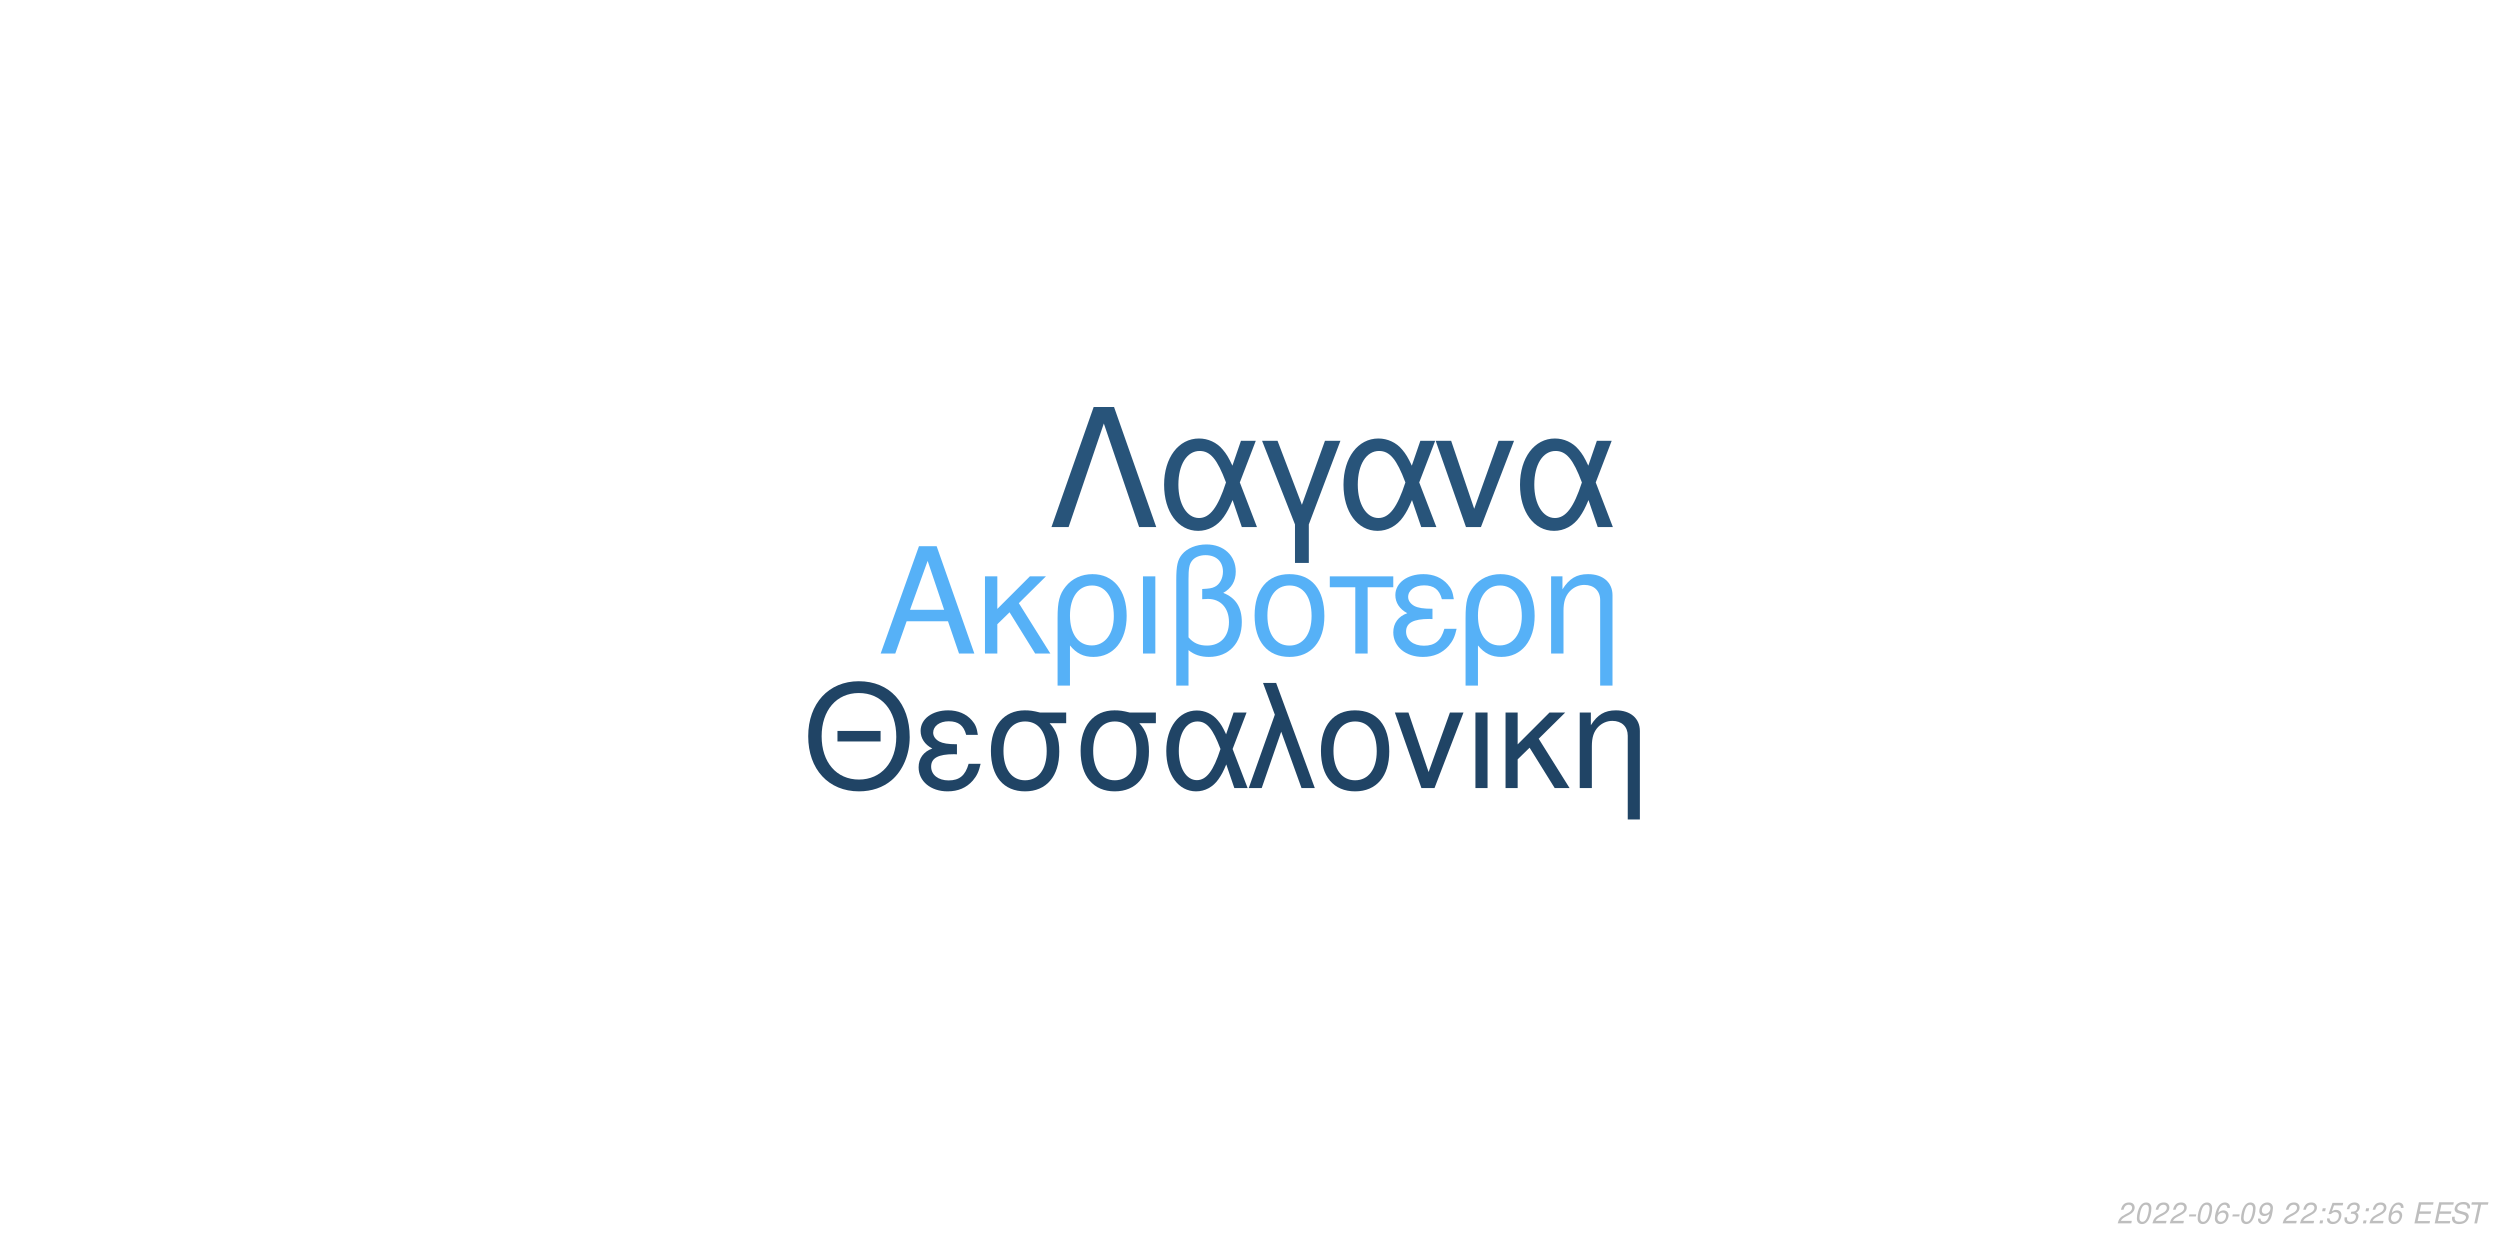
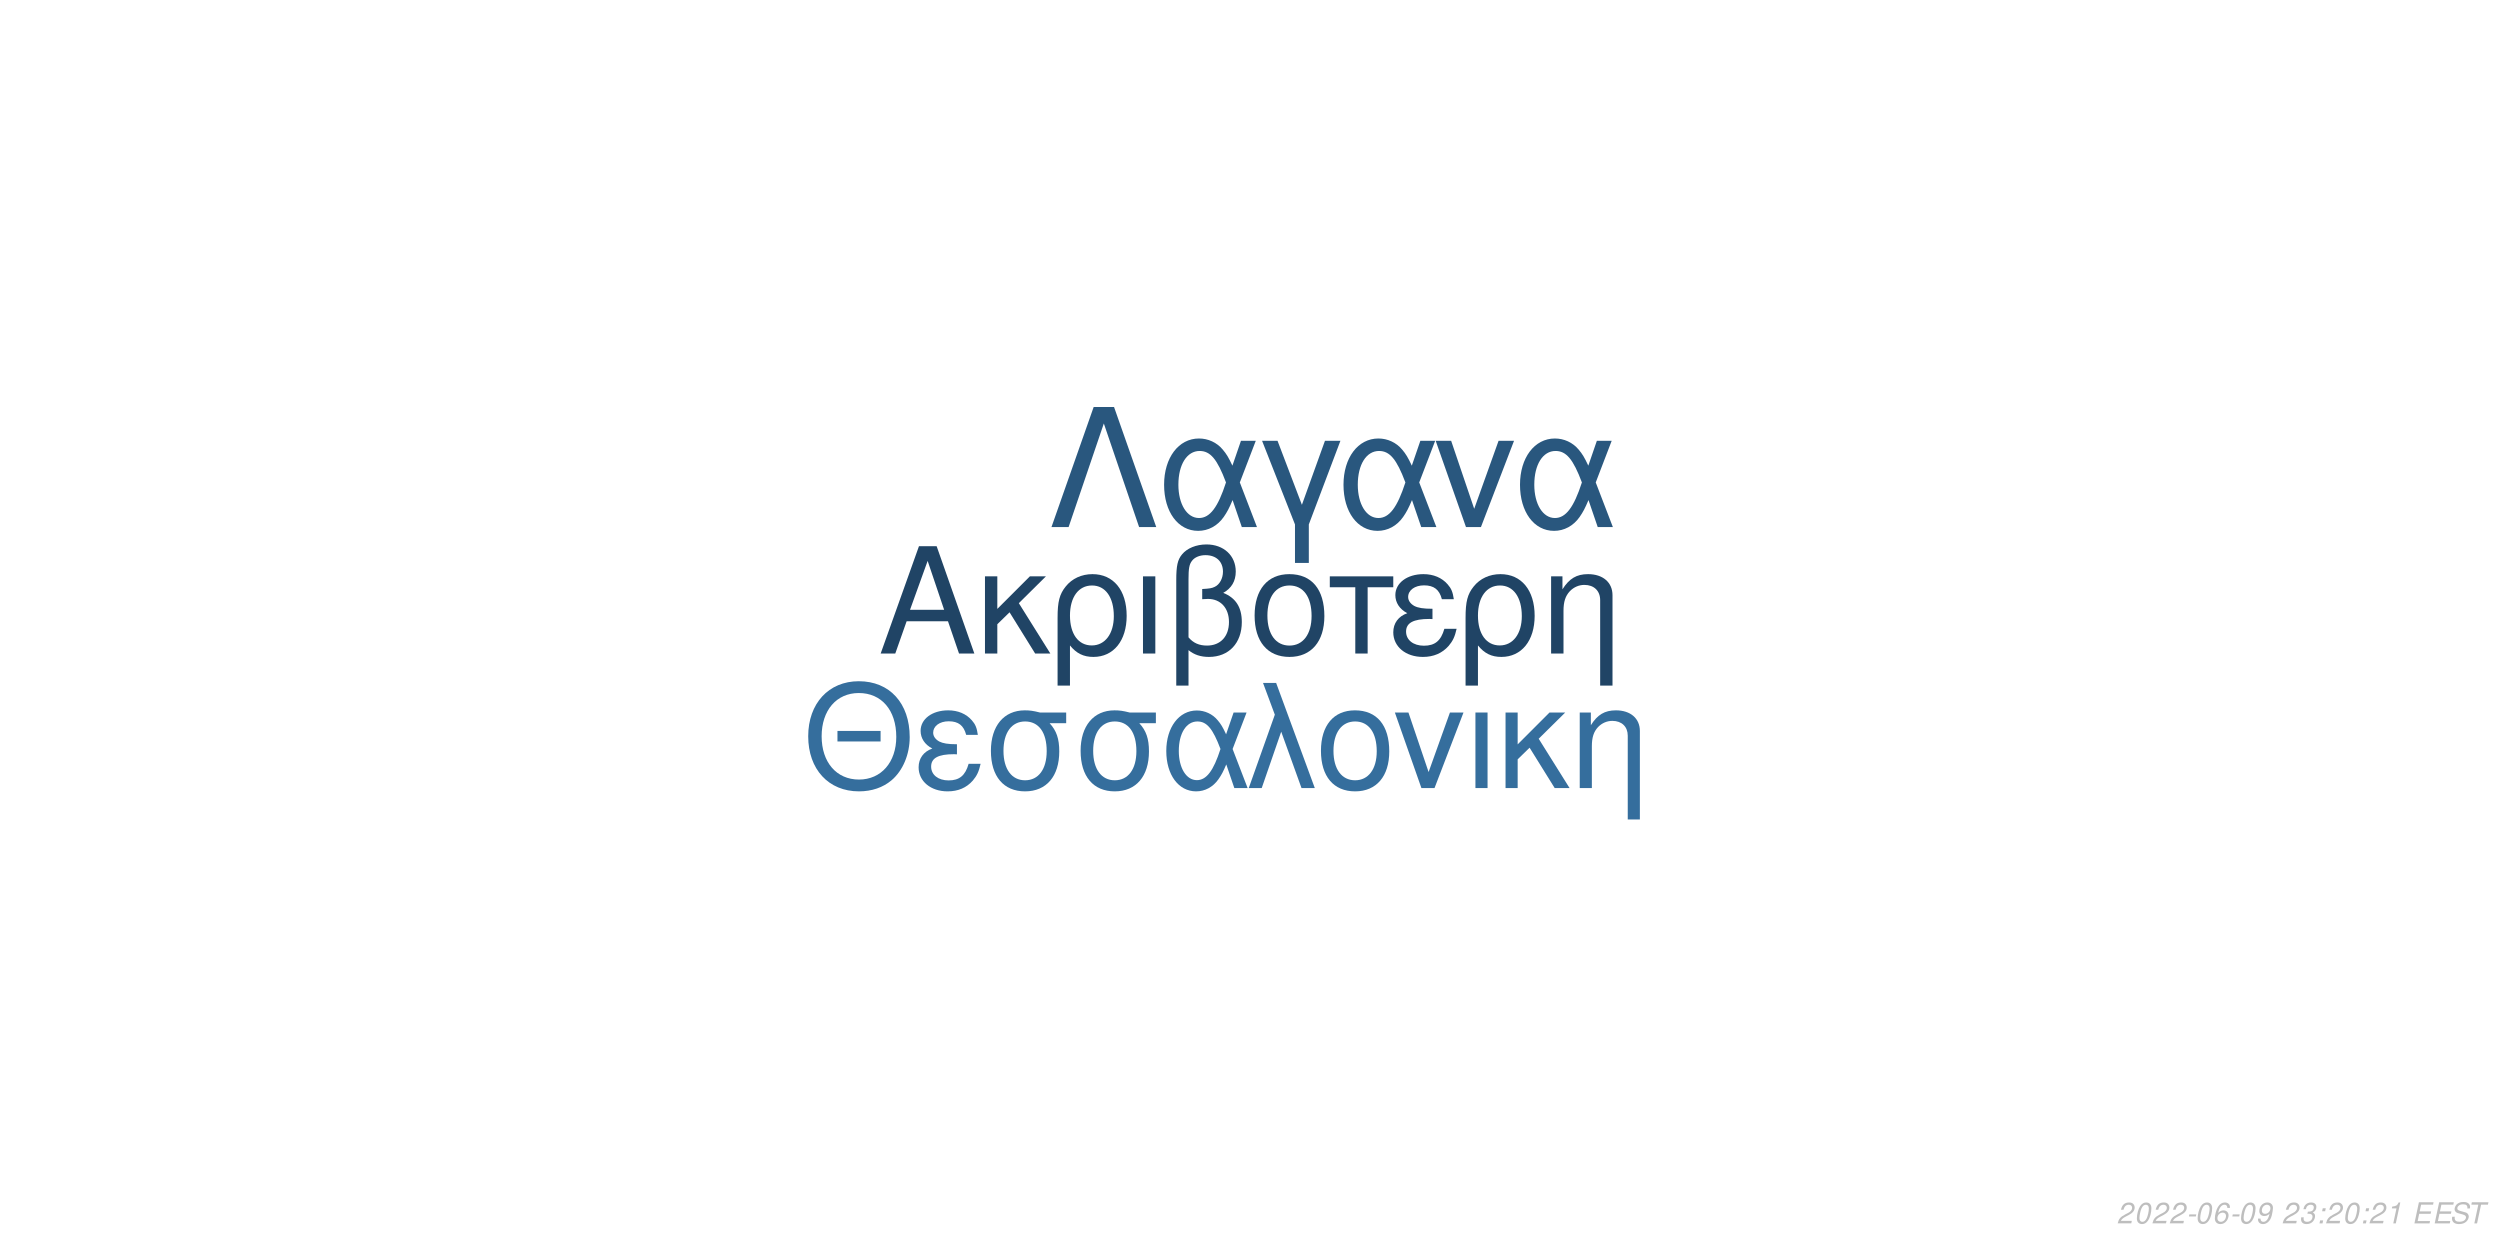
<svg xmlns="http://www.w3.org/2000/svg" xmlns:xlink="http://www.w3.org/1999/xlink" width="864pt" height="432pt" viewBox="0 0 864 432" version="1.1">
  <defs>
    <g>
      <symbol overflow="visible" id="glyph0-0">
        <path style="stroke:none;" d="" />
      </symbol>
      <symbol overflow="visible" id="glyph0-1">
        <path style="stroke:none;" d="M 24.125 -11.141 L 27.938 0 L 33.234 0 L 20.203 -37.094 L 14.094 -37.094 L 0.859 0 L 5.906 0 L 9.828 -11.141 Z M 22.797 -15.109 L 11 -15.109 L 17.094 -32.016 Z M 22.797 -15.109 " />
      </symbol>
      <symbol overflow="visible" id="glyph0-2">
        <path style="stroke:none;" d="M 7.172 -15.422 L 7.172 -26.672 L 2.906 -26.672 L 2.906 0 L 7.172 0 L 7.172 -10.125 L 11.406 -14.25 L 20.25 0 L 25.5 0 L 14.609 -17.406 L 23.969 -26.672 L 18.422 -26.672 Z M 7.172 -15.422 " />
      </symbol>
      <symbol overflow="visible" id="glyph0-3">
        <path style="stroke:none;" d="M 3 11.094 L 7.281 11.094 L 7.281 -2.797 C 9.516 -0.047 11.953 1.172 15.375 1.172 C 22.344 1.172 26.875 -4.422 26.875 -13.031 C 26.875 -21.891 22.297 -27.438 15.062 -27.438 C 11.297 -27.438 7.984 -25.906 5.797 -23.156 C 3.672 -20.516 3 -17.969 3 -12.359 Z M 14.906 -23.516 C 19.547 -23.516 22.438 -19.438 22.438 -12.922 C 22.438 -6.812 19.391 -2.797 14.812 -2.797 C 10.172 -2.797 7.281 -6.766 7.281 -13.125 C 7.281 -19.484 10.234 -23.516 14.906 -23.516 Z M 14.906 -23.516 " />
      </symbol>
      <symbol overflow="visible" id="glyph0-4">
        <path style="stroke:none;" d="M 3.516 0 L 7.781 0 L 7.781 -26.672 L 3.516 -26.672 Z M 3.516 0 " />
      </symbol>
      <symbol overflow="visible" id="glyph0-5">
        <path style="stroke:none;" d="M 4.016 11.094 L 8.25 11.094 L 8.25 -1.172 C 10.172 0.406 12.422 1.172 15.312 1.172 C 22.188 1.172 26.672 -3.609 26.672 -10.891 C 26.672 -15.984 24.578 -19.234 20.25 -20.969 C 23.109 -22.547 24.578 -25.031 24.578 -28.344 C 24.578 -33.844 20.406 -37.703 14.453 -37.703 C 10.938 -37.703 7.734 -36.391 6 -34.25 C 4.484 -32.422 4.016 -30.328 4.016 -25.391 Z M 8.25 -25.656 C 8.25 -29.359 8.5 -30.844 9.469 -32.062 C 10.375 -33.281 12.156 -34 14.094 -34 C 17.812 -34 20.156 -31.812 20.156 -28.297 C 20.156 -25.953 18.984 -23.812 17.297 -23.047 C 16.281 -22.547 15.469 -22.438 12.984 -22.297 L 12.984 -18.781 C 13.734 -18.828 14.344 -18.875 14.969 -18.875 C 19.344 -18.875 22.234 -15.719 22.234 -10.891 C 22.234 -5.906 19.281 -2.75 14.656 -2.75 C 11.953 -2.75 9.922 -3.609 8.25 -5.594 Z M 8.25 -25.656 " />
      </symbol>
      <symbol overflow="visible" id="glyph0-6">
        <path style="stroke:none;" d="M 14.094 -27.438 C 6.562 -27.438 2.094 -22.094 2.094 -13.125 C 2.094 -4.125 6.562 1.172 14.141 1.172 C 21.672 1.172 26.203 -4.172 26.203 -12.922 C 26.203 -22.188 21.828 -27.438 14.094 -27.438 Z M 14.141 -23.516 C 18.938 -23.516 21.781 -19.594 21.781 -12.984 C 21.781 -6.672 18.828 -2.75 14.141 -2.75 C 9.422 -2.75 6.516 -6.672 6.516 -13.125 C 6.516 -19.594 9.422 -23.516 14.141 -23.516 Z M 14.141 -23.516 " />
      </symbol>
      <symbol overflow="visible" id="glyph0-7">
        <path style="stroke:none;" d="M 7.891 0 L 12.156 0 L 12.156 -22.906 L 21.016 -22.906 L 21.016 -26.672 L -0.922 -26.672 L -0.922 -22.906 L 7.891 -22.906 Z M 7.891 0 " />
      </symbol>
      <symbol overflow="visible" id="glyph0-8">
        <path style="stroke:none;" d="M 14.562 -15.469 C 11.344 -15.469 9.562 -15.781 8.297 -16.438 C 6.922 -17.203 6.156 -18.328 6.156 -19.547 C 6.156 -21.891 8.453 -23.562 11.656 -23.562 C 15.062 -23.562 16.953 -22.094 17.812 -18.781 L 21.938 -18.781 C 21.578 -21.266 21.062 -22.5 19.797 -23.922 C 17.812 -26.203 14.906 -27.438 11.453 -27.438 C 5.797 -27.438 1.734 -24.375 1.734 -20.203 C 1.734 -17.609 3.156 -15.375 5.859 -13.938 C 2.797 -12.875 1.016 -10.484 1.016 -7.328 C 1.016 -2.391 5.297 1.172 11.25 1.172 C 14.969 1.172 17.906 -0.109 20.156 -2.641 C 21.578 -4.328 22.297 -5.797 22.906 -8.547 L 18.672 -8.547 C 17.5 -4.422 15.422 -2.703 11.609 -2.703 C 7.938 -2.703 5.438 -4.688 5.438 -7.578 C 5.438 -10.578 7.938 -11.953 13.484 -11.953 C 13.641 -11.953 14.094 -11.953 14.562 -11.906 Z M 14.562 -15.469 " />
      </symbol>
      <symbol overflow="visible" id="glyph0-9">
        <path style="stroke:none;" d="M 3.562 -26.672 L 3.562 0 L 7.844 0 L 7.844 -14.703 C 7.844 -17.906 8.5 -19.891 10.031 -21.531 C 11.406 -22.953 13.188 -23.719 15.062 -23.719 C 18.375 -23.719 20.516 -21.672 20.516 -18.469 L 20.516 11.094 L 24.781 11.094 L 24.781 -20.156 C 24.781 -24.578 21.469 -27.438 16.328 -27.438 C 12.359 -27.438 9.828 -25.906 7.484 -22.188 L 7.484 -26.672 Z M 3.562 -26.672 " />
      </symbol>
      <symbol overflow="visible" id="glyph1-0">
        <path style="stroke:none;" d="" />
      </symbol>
      <symbol overflow="visible" id="glyph1-1">
        <path style="stroke:none;" d="M 26.859 -19.734 L 11.953 -19.734 L 11.953 -16.094 L 26.859 -16.094 Z M 19.328 -36.922 C 8.922 -36.922 1.844 -29.25 1.844 -17.891 C 1.844 -6.484 8.875 1.141 19.391 1.141 C 23.812 1.141 27.703 -0.203 30.641 -2.688 C 34.578 -6.031 36.922 -11.656 36.922 -17.594 C 36.922 -29.297 30 -36.922 19.328 -36.922 Z M 19.328 -32.844 C 27.203 -32.844 32.281 -26.906 32.281 -17.688 C 32.281 -8.922 27.062 -2.938 19.391 -2.938 C 11.609 -2.938 6.484 -8.922 6.484 -17.891 C 6.484 -26.859 11.609 -32.844 19.328 -32.844 Z M 19.328 -32.844 " />
      </symbol>
      <symbol overflow="visible" id="glyph1-2">
        <path style="stroke:none;" d="M 14.25 -15.141 C 11.109 -15.141 9.375 -15.453 8.125 -16.094 C 6.781 -16.844 6.031 -17.938 6.031 -19.141 C 6.031 -21.422 8.266 -23.078 11.406 -23.078 C 14.75 -23.078 16.594 -21.625 17.438 -18.391 L 21.469 -18.391 C 21.125 -20.828 20.625 -22.031 19.391 -23.422 C 17.438 -25.656 14.594 -26.859 11.219 -26.859 C 5.688 -26.859 1.688 -23.875 1.688 -19.781 C 1.688 -17.234 3.094 -15.047 5.734 -13.656 C 2.734 -12.609 1 -10.266 1 -7.172 C 1 -2.344 5.188 1.141 11.016 1.141 C 14.656 1.141 17.547 -0.094 19.734 -2.594 C 21.125 -4.234 21.828 -5.688 22.422 -8.375 L 18.281 -8.375 C 17.141 -4.328 15.094 -2.641 11.359 -2.641 C 7.766 -2.641 5.328 -4.578 5.328 -7.422 C 5.328 -10.359 7.766 -11.703 13.203 -11.703 C 13.359 -11.703 13.797 -11.703 14.25 -11.656 Z M 14.25 -15.141 " />
      </symbol>
      <symbol overflow="visible" id="glyph1-3">
        <path style="stroke:none;" d="M 29 -26.109 L 19.938 -26.109 C 17.594 -26.703 16.438 -26.859 14.703 -26.859 C 7.469 -26.859 2.984 -21.469 2.984 -12.859 C 2.984 -4.031 7.375 1.141 14.797 1.141 C 22.172 1.141 26.609 -4.078 26.609 -12.656 C 26.609 -17.047 25.656 -19.828 23.266 -22.422 L 29 -22.422 Z M 14.797 -23.016 C 19.531 -23.016 22.266 -19.234 22.266 -12.75 C 22.266 -6.531 19.438 -2.688 14.797 -2.688 C 10.172 -2.688 7.328 -6.531 7.328 -12.859 C 7.328 -19.188 10.172 -23.016 14.797 -23.016 Z M 14.797 -23.016 " />
      </symbol>
      <symbol overflow="visible" id="glyph1-4">
        <path style="stroke:none;" d="M 29.344 -26.109 L 24.859 -26.109 L 22.266 -18.578 C 21.125 -21.031 20.484 -22.125 19.328 -23.469 C 17.547 -25.609 14.906 -26.812 12.156 -26.812 C 5.984 -26.812 1.594 -20.984 1.594 -12.812 C 1.594 -4.578 5.828 1.141 11.906 1.141 C 14.953 1.141 17.734 -0.344 19.625 -3.047 C 20.672 -4.531 21.281 -5.688 22.328 -8.172 L 25.109 0 L 29.703 0 L 24.516 -13.5 Z M 20.328 -13.5 C 17.891 -5.922 15.453 -2.734 12.156 -2.734 C 8.516 -2.734 5.922 -6.922 5.922 -12.812 C 5.922 -18.938 8.516 -23.016 12.359 -23.016 C 15.594 -23.016 17.688 -20.531 20.328 -13.5 Z M 20.328 -13.5 " />
      </symbol>
      <symbol overflow="visible" id="glyph1-5">
        <path style="stroke:none;" d="M 1.094 0 L 5.578 0 L 12.312 -19.484 L 19.328 0 L 23.922 0 L 10.562 -36.328 L 6.031 -36.328 L 10.109 -25.359 Z M 1.094 0 " />
      </symbol>
      <symbol overflow="visible" id="glyph1-6">
        <path style="stroke:none;" d="M 13.797 -26.859 C 6.422 -26.859 2.047 -21.625 2.047 -12.859 C 2.047 -4.031 6.422 1.141 13.859 1.141 C 21.234 1.141 25.656 -4.078 25.656 -12.656 C 25.656 -21.719 21.375 -26.859 13.797 -26.859 Z M 13.859 -23.016 C 18.531 -23.016 21.328 -19.188 21.328 -12.703 C 21.328 -6.531 18.438 -2.688 13.859 -2.688 C 9.219 -2.688 6.375 -6.531 6.375 -12.859 C 6.375 -19.188 9.219 -23.016 13.859 -23.016 Z M 13.859 -23.016 " />
      </symbol>
      <symbol overflow="visible" id="glyph1-7">
        <path style="stroke:none;" d="M 14.297 0 L 24.312 -26.109 L 19.625 -26.109 L 12.25 -5.531 L 5.281 -26.109 L 0.594 -26.109 L 9.766 0 Z M 14.297 0 " />
      </symbol>
      <symbol overflow="visible" id="glyph1-8">
        <path style="stroke:none;" d="M 3.438 0 L 7.625 0 L 7.625 -26.109 L 3.438 -26.109 Z M 3.438 0 " />
      </symbol>
      <symbol overflow="visible" id="glyph1-9">
        <path style="stroke:none;" d="M 7.031 -15.094 L 7.031 -26.109 L 2.844 -26.109 L 2.844 0 L 7.031 0 L 7.031 -9.922 L 11.156 -13.953 L 19.828 0 L 24.969 0 L 14.297 -17.047 L 23.469 -26.109 L 18.031 -26.109 Z M 7.031 -15.094 " />
      </symbol>
      <symbol overflow="visible" id="glyph1-10">
        <path style="stroke:none;" d="M 3.484 -26.109 L 3.484 0 L 7.672 0 L 7.672 -14.406 C 7.672 -17.547 8.328 -19.484 9.812 -21.078 C 11.156 -22.469 12.906 -23.219 14.75 -23.219 C 17.984 -23.219 20.078 -21.234 20.078 -18.094 L 20.078 10.859 L 24.266 10.859 L 24.266 -19.734 C 24.266 -24.062 21.031 -26.859 16 -26.859 C 12.109 -26.859 9.609 -25.359 7.328 -21.719 L 7.328 -26.109 Z M 3.484 -26.109 " />
      </symbol>
      <symbol overflow="visible" id="glyph2-0">
        <path style="stroke:none;" d="" />
      </symbol>
      <symbol overflow="visible" id="glyph2-1">
        <path style="stroke:none;" d="M 22.531 -41.484 L 15.484 -41.484 L 0.906 0 L 6.828 0 L 19 -35.797 L 31.188 0 L 37.109 0 Z M 22.531 -41.484 " />
      </symbol>
      <symbol overflow="visible" id="glyph2-2">
        <path style="stroke:none;" d="M 33.516 -29.812 L 28.391 -29.812 L 25.438 -21.219 C 24.125 -24.016 23.391 -25.266 22.078 -26.797 C 20.031 -29.25 17.016 -30.609 13.891 -30.609 C 6.828 -30.609 1.828 -23.953 1.828 -14.625 C 1.828 -5.234 6.656 1.312 13.594 1.312 C 17.078 1.312 20.266 -0.391 22.422 -3.469 C 23.609 -5.172 24.297 -6.484 25.5 -9.328 L 28.688 0 L 33.922 0 L 28 -15.422 Z M 23.219 -15.422 C 20.422 -6.766 17.641 -3.125 13.891 -3.125 C 9.734 -3.125 6.766 -7.906 6.766 -14.625 C 6.766 -21.625 9.734 -26.297 14.109 -26.297 C 17.812 -26.297 20.203 -23.453 23.219 -15.422 Z M 23.219 -15.422 " />
      </symbol>
      <symbol overflow="visible" id="glyph2-3">
        <path style="stroke:none;" d="M 12.062 12.406 L 16.844 12.406 L 16.844 -0.906 L 27.766 -29.812 L 22.422 -29.812 L 14.453 -7.688 L 6.031 -29.812 L 0.688 -29.812 L 12.062 -0.906 Z M 12.062 12.406 " />
      </symbol>
      <symbol overflow="visible" id="glyph2-4">
        <path style="stroke:none;" d="M 16.328 0 L 27.766 -29.812 L 22.422 -29.812 L 14 -6.312 L 6.031 -29.812 L 0.688 -29.812 L 11.156 0 Z M 16.328 0 " />
      </symbol>
      <symbol overflow="visible" id="glyph3-0">
        <path style="stroke:none;" d="" />
      </symbol>
      <symbol overflow="visible" id="glyph3-1">
        <path style="stroke:none;" d="M 5.234 -0.875 L 1.469 -0.875 C 1.641 -1.375 2.203 -1.891 3.109 -2.344 L 4.234 -2.938 C 5.562 -3.625 6.219 -4.469 6.219 -5.484 C 6.219 -5.938 6.062 -6.359 5.797 -6.656 C 5.469 -7.047 4.984 -7.234 4.312 -7.234 C 2.766 -7.234 1.891 -6.453 1.484 -4.734 L 2.375 -4.734 C 2.484 -5.188 2.609 -5.484 2.797 -5.75 C 3.094 -6.203 3.609 -6.453 4.188 -6.453 C 4.891 -6.453 5.344 -6.031 5.344 -5.375 C 5.344 -4.703 4.859 -4.094 4.016 -3.656 L 2.984 -3.125 C 1.234 -2.188 0.797 -1.656 0.344 -0.016 L 5.047 -0.016 Z M 5.234 -0.875 " />
      </symbol>
      <symbol overflow="visible" id="glyph3-2">
        <path style="stroke:none;" d="M 4.203 -7.234 C 3.375 -7.234 2.688 -6.812 2.125 -5.984 C 1.484 -5.047 0.984 -3.188 0.984 -1.734 C 0.984 -1.109 1.172 -0.562 1.484 -0.266 C 1.797 0.047 2.281 0.234 2.766 0.234 C 3.625 0.234 4.281 -0.156 4.859 -1.016 C 5.516 -1.953 6 -3.797 6 -5.266 C 6 -6.5 5.328 -7.234 4.203 -7.234 Z M 4.094 -6.453 C 4.734 -6.453 5.125 -5.984 5.125 -5.156 C 5.125 -4.203 4.781 -2.625 4.406 -1.812 C 3.984 -0.938 3.516 -0.547 2.875 -0.547 C 2.25 -0.547 1.875 -1.031 1.875 -1.828 C 1.875 -2.797 2.203 -4.344 2.594 -5.203 C 2.984 -6.047 3.453 -6.453 4.094 -6.453 Z M 4.094 -6.453 " />
      </symbol>
      <symbol overflow="visible" id="glyph3-3">
        <path style="stroke:none;" d="M 3.516 -3.125 L 1.125 -3.125 L 0.969 -2.406 L 3.359 -2.406 Z M 3.516 -3.125 " />
      </symbol>
      <symbol overflow="visible" id="glyph3-4">
        <path style="stroke:none;" d="M 6.125 -5.344 L 6.141 -5.625 C 6.141 -6.609 5.453 -7.234 4.391 -7.234 C 3.438 -7.234 2.641 -6.719 2.016 -5.703 C 1.422 -4.781 0.938 -2.953 0.938 -1.688 C 0.938 -0.516 1.688 0.234 2.859 0.234 C 3.703 0.234 4.438 -0.156 5 -0.875 C 5.406 -1.422 5.672 -2.156 5.672 -2.766 C 5.672 -3.812 4.969 -4.5 3.906 -4.5 C 3.234 -4.5 2.672 -4.234 2.094 -3.625 C 2.406 -5.375 3.234 -6.453 4.25 -6.453 C 4.703 -6.453 5.062 -6.234 5.172 -5.844 C 5.203 -5.719 5.234 -5.578 5.25 -5.344 Z M 3.656 -3.734 C 4.344 -3.734 4.797 -3.281 4.797 -2.625 C 4.797 -1.469 3.984 -0.547 2.984 -0.547 C 2.297 -0.547 1.812 -1.047 1.812 -1.766 C 1.812 -2.859 2.625 -3.734 3.656 -3.734 Z M 3.656 -3.734 " />
      </symbol>
      <symbol overflow="visible" id="glyph3-5">
        <path style="stroke:none;" d="M 0.844 -1.656 C 0.844 -1.547 0.844 -1.438 0.844 -1.375 C 0.844 -0.406 1.531 0.234 2.578 0.234 C 3.203 0.234 3.766 0.016 4.297 -0.438 C 4.938 -1 5.312 -1.656 5.594 -2.719 C 5.844 -3.672 6.016 -4.766 6.016 -5.375 C 6.016 -5.844 5.844 -6.328 5.547 -6.656 C 5.203 -7.031 4.703 -7.234 4.062 -7.234 C 2.516 -7.234 1.297 -5.938 1.297 -4.266 C 1.297 -3.203 1.984 -2.547 3.047 -2.547 C 3.484 -2.547 3.953 -2.672 4.281 -2.891 C 4.406 -2.984 4.547 -3.078 4.828 -3.344 C 4.438 -1.484 3.703 -0.547 2.703 -0.547 C 2.109 -0.547 1.719 -0.938 1.719 -1.547 L 1.719 -1.656 Z M 3.953 -6.453 C 4.625 -6.453 5.141 -5.953 5.141 -5.281 C 5.141 -4.188 4.312 -3.312 3.297 -3.312 C 2.594 -3.312 2.172 -3.734 2.172 -4.453 C 2.172 -5.562 2.984 -6.453 3.953 -6.453 Z M 3.953 -6.453 " />
      </symbol>
      <symbol overflow="visible" id="glyph3-6">
        <path style="stroke:none;" d="" />
      </symbol>
      <symbol overflow="visible" id="glyph3-7">
+         <path style="stroke:none;" d="M 2.922 -3.312 C 3.125 -3.344 3.234 -3.344 3.375 -3.344 C 4.203 -3.344 4.688 -3 4.688 -2.406 C 4.688 -1.312 3.906 -0.547 2.781 -0.547 C 2.047 -0.547 1.594 -0.938 1.594 -1.562 C 1.594 -1.719 1.609 -1.844 1.656 -2.094 L 0.766 -2.094 C 0.734 -1.797 0.719 -1.641 0.719 -1.469 C 0.719 -0.375 1.406 0.234 2.641 0.234 C 3.547 0.234 4.297 -0.078 4.812 -0.656 C 5.266 -1.156 5.562 -1.875 5.562 -2.547 C 5.562 -3.125 5.344 -3.453 4.797 -3.734 C 5.641 -4.234 6.016 -4.844 6.016 -5.734 C 6.016 -6.656 5.312 -7.234 4.203 -7.234 C 3.375 -7.234 2.672 -6.938 2.188 -6.375 C 1.891 -6.031 1.703 -5.641 1.516 -4.906 L 2.391 -4.906 C 2.5 -5.359 2.594 -5.594 2.734 -5.812 C 3.047 -6.234 3.516 -6.453 4.078 -6.453 C 4.734 -6.453 5.141 -6.125 5.141 -5.578 C 5.141 -5.188 5.016 -4.797 4.797 -4.547 C 4.516 -4.234 4 -4.062 3.266 -4.062 L 3.078 -4.062 Z M 2.922 -3.312 " />
+       </symbol>
+       <symbol overflow="visible" id="glyph3-8">
        <path style="stroke:none;" d="M 2.359 -1.031 L 1.312 -1.031 L 1.094 0 L 2.141 0 Z M 3.266 -5.234 L 2.219 -5.234 L 2 -4.203 L 3.047 -4.203 Z M 3.266 -5.234 " />
      </symbol>
-       <symbol overflow="visible" id="glyph3-8">
-         <path style="stroke:none;" d="M 6.297 -7.094 L 2.594 -7.094 L 1.234 -3.234 L 2.047 -3.234 C 2.656 -3.766 2.938 -3.906 3.531 -3.906 C 4.328 -3.906 4.797 -3.453 4.797 -2.688 C 4.797 -1.438 3.969 -0.547 2.828 -0.547 C 2.031 -0.547 1.609 -0.938 1.578 -1.734 L 0.703 -1.734 L 0.703 -1.516 C 0.703 -0.938 0.844 -0.547 1.188 -0.266 C 1.562 0.062 2.078 0.234 2.703 0.234 C 3.656 0.234 4.391 -0.156 4.984 -0.922 C 5.422 -1.5 5.672 -2.234 5.672 -2.953 C 5.672 -4 4.938 -4.672 3.812 -4.672 C 3.328 -4.672 2.906 -4.547 2.406 -4.234 L 3.109 -6.219 L 6.109 -6.219 Z M 6.297 -7.094 " />
-       </symbol>
      <symbol overflow="visible" id="glyph3-9">
-         <path style="stroke:none;" d="M 2.922 -3.312 C 3.125 -3.344 3.234 -3.344 3.375 -3.344 C 4.203 -3.344 4.688 -3 4.688 -2.406 C 4.688 -1.312 3.906 -0.547 2.781 -0.547 C 2.047 -0.547 1.594 -0.938 1.594 -1.562 C 1.594 -1.719 1.609 -1.844 1.656 -2.094 L 0.766 -2.094 C 0.734 -1.797 0.719 -1.641 0.719 -1.469 C 0.719 -0.375 1.406 0.234 2.641 0.234 C 3.547 0.234 4.297 -0.078 4.812 -0.656 C 5.266 -1.156 5.562 -1.875 5.562 -2.547 C 5.562 -3.125 5.344 -3.453 4.797 -3.734 C 5.641 -4.234 6.016 -4.844 6.016 -5.734 C 6.016 -6.656 5.312 -7.234 4.203 -7.234 C 3.375 -7.234 2.672 -6.938 2.188 -6.375 C 1.891 -6.031 1.703 -5.641 1.516 -4.906 L 2.391 -4.906 C 2.5 -5.359 2.594 -5.594 2.734 -5.812 C 3.047 -6.234 3.516 -6.453 4.078 -6.453 C 4.734 -6.453 5.141 -6.125 5.141 -5.578 C 5.141 -5.188 5.016 -4.797 4.797 -4.547 C 4.516 -4.234 4 -4.062 3.266 -4.062 L 3.078 -4.062 Z M 2.922 -3.312 " />
+         <path style="stroke:none;" d="M 3.703 -5.188 L 2.594 0 L 3.469 0 L 5.016 -7.234 L 4.438 -7.234 C 3.906 -6.156 3.688 -6.016 2.234 -5.812 L 2.109 -5.188 Z M 3.703 -5.188 " />
      </symbol>
      <symbol overflow="visible" id="glyph3-10">
        <path style="stroke:none;" d="M 2.547 -3.312 L 6.5 -3.312 L 6.688 -4.141 L 2.719 -4.141 L 3.219 -6.469 L 7.344 -6.469 L 7.516 -7.297 L 2.453 -7.297 L 0.906 0 L 6.125 0 L 6.297 -0.812 L 2.016 -0.812 Z M 2.547 -3.312 " />
      </symbol>
      <symbol overflow="visible" id="glyph3-11">
        <path style="stroke:none;" d="M 7.062 -5.156 C 7.125 -5.438 7.141 -5.562 7.141 -5.703 C 7.141 -6.156 6.938 -6.594 6.594 -6.891 C 6.188 -7.25 5.656 -7.406 4.875 -7.406 C 3.844 -7.406 3.047 -7.125 2.5 -6.562 C 2.094 -6.141 1.781 -5.438 1.781 -4.922 C 1.781 -4.297 2.219 -3.766 2.891 -3.562 L 4.594 -3.094 C 5.406 -2.859 5.734 -2.578 5.734 -2.094 C 5.734 -1.781 5.547 -1.406 5.266 -1.141 C 4.844 -0.766 4.266 -0.578 3.453 -0.578 C 2.328 -0.578 1.812 -0.984 1.812 -1.906 C 1.812 -2.047 1.812 -2.125 1.844 -2.312 L 0.984 -2.312 C 0.906 -2.062 0.891 -1.906 0.891 -1.688 C 0.891 -0.484 1.797 0.234 3.297 0.234 C 4.359 0.234 5.234 -0.062 5.812 -0.609 C 6.344 -1.078 6.688 -1.797 6.688 -2.375 C 6.688 -2.641 6.609 -2.906 6.453 -3.156 C 6.234 -3.5 5.938 -3.703 5.469 -3.828 L 3.75 -4.312 C 2.984 -4.547 2.734 -4.734 2.734 -5.188 C 2.734 -5.547 2.875 -5.844 3.188 -6.109 C 3.547 -6.438 4.031 -6.594 4.703 -6.594 C 5.266 -6.594 5.688 -6.484 5.906 -6.297 C 6.094 -6.125 6.219 -5.797 6.219 -5.516 C 6.219 -5.422 6.203 -5.344 6.188 -5.156 Z M 7.062 -5.156 " />
      </symbol>
      <symbol overflow="visible" id="glyph3-12">
        <path style="stroke:none;" d="M 4.938 -6.469 L 7.312 -6.469 L 7.484 -7.297 L 1.75 -7.297 L 1.578 -6.469 L 3.984 -6.469 L 2.609 0 L 3.547 0 Z M 4.938 -6.469 " />
      </symbol>
    </g>
  </defs>
  <g id="surface1">
    <rect x="0" y="0" width="864" height="432" style="fill:rgb(100%,100%,100%);fill-opacity:1;stroke:none;" />
-     <g style="fill:rgb(33.725%,69.412%,96.863%);fill-opacity:1;">
+     <g style="fill:rgb(12.549%,26.667%,39.608%);fill-opacity:1;">
      <use xlink:href="#glyph0-1" x="303.5" y="225.861" />
      <use xlink:href="#glyph0-2" x="337.5" y="225.861" />
      <use xlink:href="#glyph0-3" x="362.5" y="225.861" />
      <use xlink:href="#glyph0-4" x="391.5" y="225.861" />
      <use xlink:href="#glyph0-5" x="402.5" y="225.861" />
      <use xlink:href="#glyph0-6" x="431.5" y="225.861" />
      <use xlink:href="#glyph0-7" x="460.5" y="225.861" />
      <use xlink:href="#glyph0-8" x="480.5" y="225.861" />
      <use xlink:href="#glyph0-3" x="503.5" y="225.861" />
      <use xlink:href="#glyph0-9" x="532.5" y="225.861" />
    </g>
-     <g style="fill:rgb(12.549%,26.667%,39.608%);fill-opacity:1;">
+     <g style="fill:rgb(20.784%,43.137%,61.569%);fill-opacity:1;">
      <use xlink:href="#glyph1-1" x="277.473" y="272.354" />
      <use xlink:href="#glyph1-2" x="316.473" y="272.354" />
      <use xlink:href="#glyph1-3" x="339.473" y="272.354" />
      <use xlink:href="#glyph1-3" x="370.473" y="272.354" />
      <use xlink:href="#glyph1-4" x="401.473" y="272.354" />
      <use xlink:href="#glyph1-5" x="430.473" y="272.354" />
      <use xlink:href="#glyph1-6" x="454.473" y="272.354" />
      <use xlink:href="#glyph1-7" x="481.473" y="272.354" />
      <use xlink:href="#glyph1-8" x="506.473" y="272.354" />
      <use xlink:href="#glyph1-9" x="517.473" y="272.354" />
      <use xlink:href="#glyph1-10" x="542.473" y="272.354" />
    </g>
-     <g style="fill:rgb(15.686%,32.941%,47.843%);fill-opacity:1;">
+     <g style="fill:rgb(16.078%,34.118%,49.412%);fill-opacity:1;">
      <use xlink:href="#glyph2-1" x="362.484" y="182.152" />
      <use xlink:href="#glyph2-2" x="400.484" y="182.152" />
      <use xlink:href="#glyph2-3" x="435.484" y="182.152" />
      <use xlink:href="#glyph2-2" x="462.484" y="182.152" />
      <use xlink:href="#glyph2-4" x="495.484" y="182.152" />
      <use xlink:href="#glyph2-2" x="523.484" y="182.152" />
    </g>
    <g style="fill:rgb(74.51%,74.51%,74.51%);fill-opacity:1;">
      <use xlink:href="#glyph3-1" x="731.52" y="422.81" />
      <use xlink:href="#glyph3-2" x="737.52" y="422.81" />
      <use xlink:href="#glyph3-1" x="743.52" y="422.81" />
      <use xlink:href="#glyph3-1" x="749.52" y="422.81" />
      <use xlink:href="#glyph3-3" x="755.52" y="422.81" />
      <use xlink:href="#glyph3-2" x="758.52" y="422.81" />
      <use xlink:href="#glyph3-4" x="764.52" y="422.81" />
      <use xlink:href="#glyph3-3" x="770.52" y="422.81" />
      <use xlink:href="#glyph3-2" x="773.52" y="422.81" />
      <use xlink:href="#glyph3-5" x="779.52" y="422.81" />
      <use xlink:href="#glyph3-6" x="785.52" y="422.81" />
      <use xlink:href="#glyph3-1" x="788.52" y="422.81" />
-       <use xlink:href="#glyph3-1" x="794.52" y="422.81" />
-       <use xlink:href="#glyph3-7" x="800.52" y="422.81" />
-       <use xlink:href="#glyph3-8" x="803.52" y="422.81" />
-       <use xlink:href="#glyph3-9" x="809.52" y="422.81" />
-       <use xlink:href="#glyph3-7" x="815.52" y="422.81" />
+       <use xlink:href="#glyph3-7" x="794.52" y="422.81" />
+       <use xlink:href="#glyph3-8" x="800.52" y="422.81" />
+       <use xlink:href="#glyph3-1" x="803.52" y="422.81" />
+       <use xlink:href="#glyph3-2" x="809.52" y="422.81" />
+       <use xlink:href="#glyph3-8" x="815.52" y="422.81" />
      <use xlink:href="#glyph3-1" x="818.52" y="422.81" />
-       <use xlink:href="#glyph3-4" x="824.52" y="422.81" />
+       <use xlink:href="#glyph3-9" x="824.52" y="422.81" />
      <use xlink:href="#glyph3-6" x="830.52" y="422.81" />
      <use xlink:href="#glyph3-10" x="833.52" y="422.81" />
      <use xlink:href="#glyph3-10" x="840.52" y="422.81" />
      <use xlink:href="#glyph3-11" x="846.52" y="422.81" />
      <use xlink:href="#glyph3-12" x="852.52" y="422.81" />
    </g>
  </g>
</svg>
